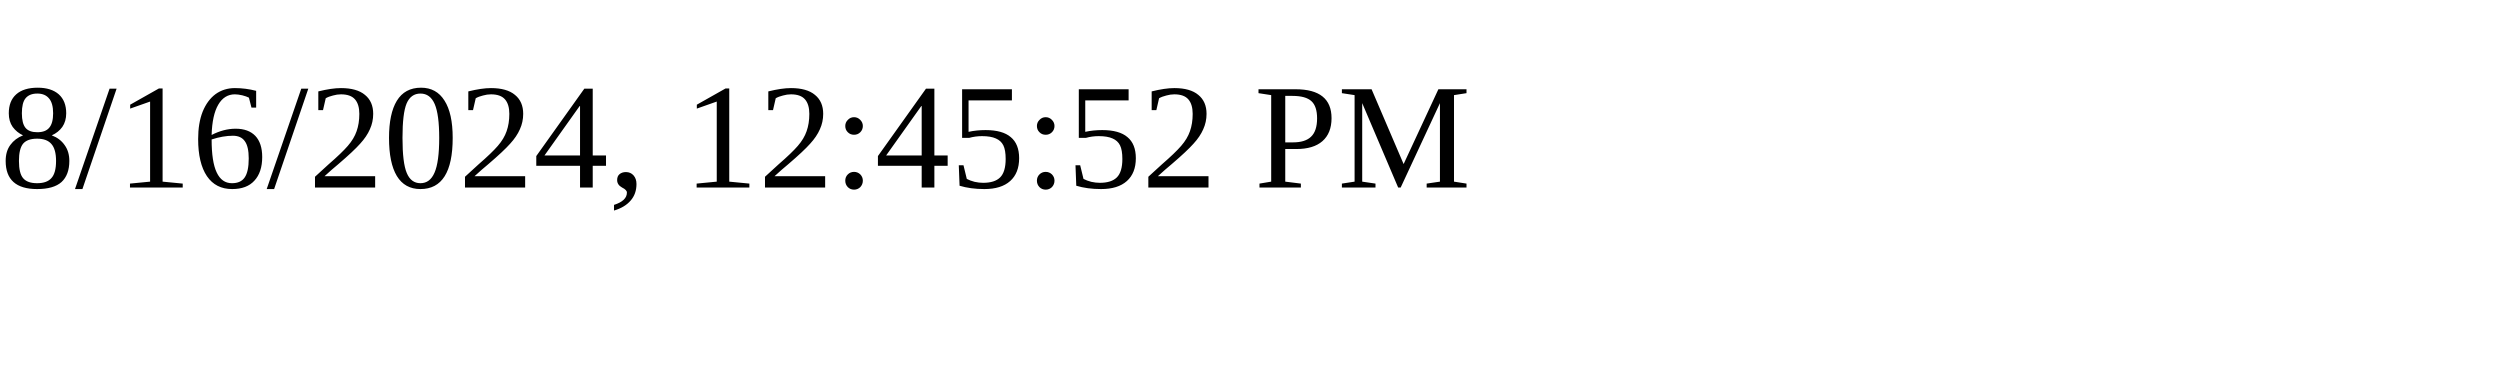
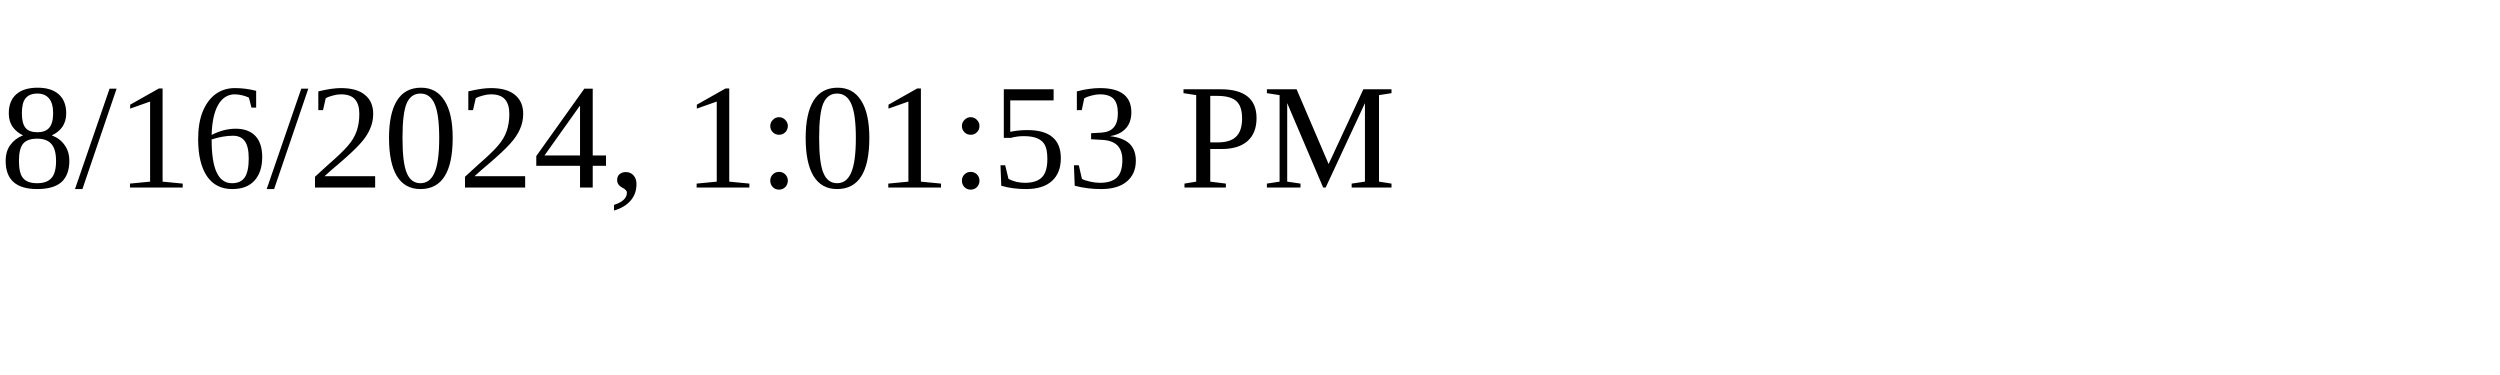
<svg xmlns="http://www.w3.org/2000/svg" height="30" width="200">
-   <text x="0" y="15">8/16/2024, 12:45:52 PM</text>
+   <text x="0" y="15">8/16/2024, 1:01:53 PM</text>
</svg>
